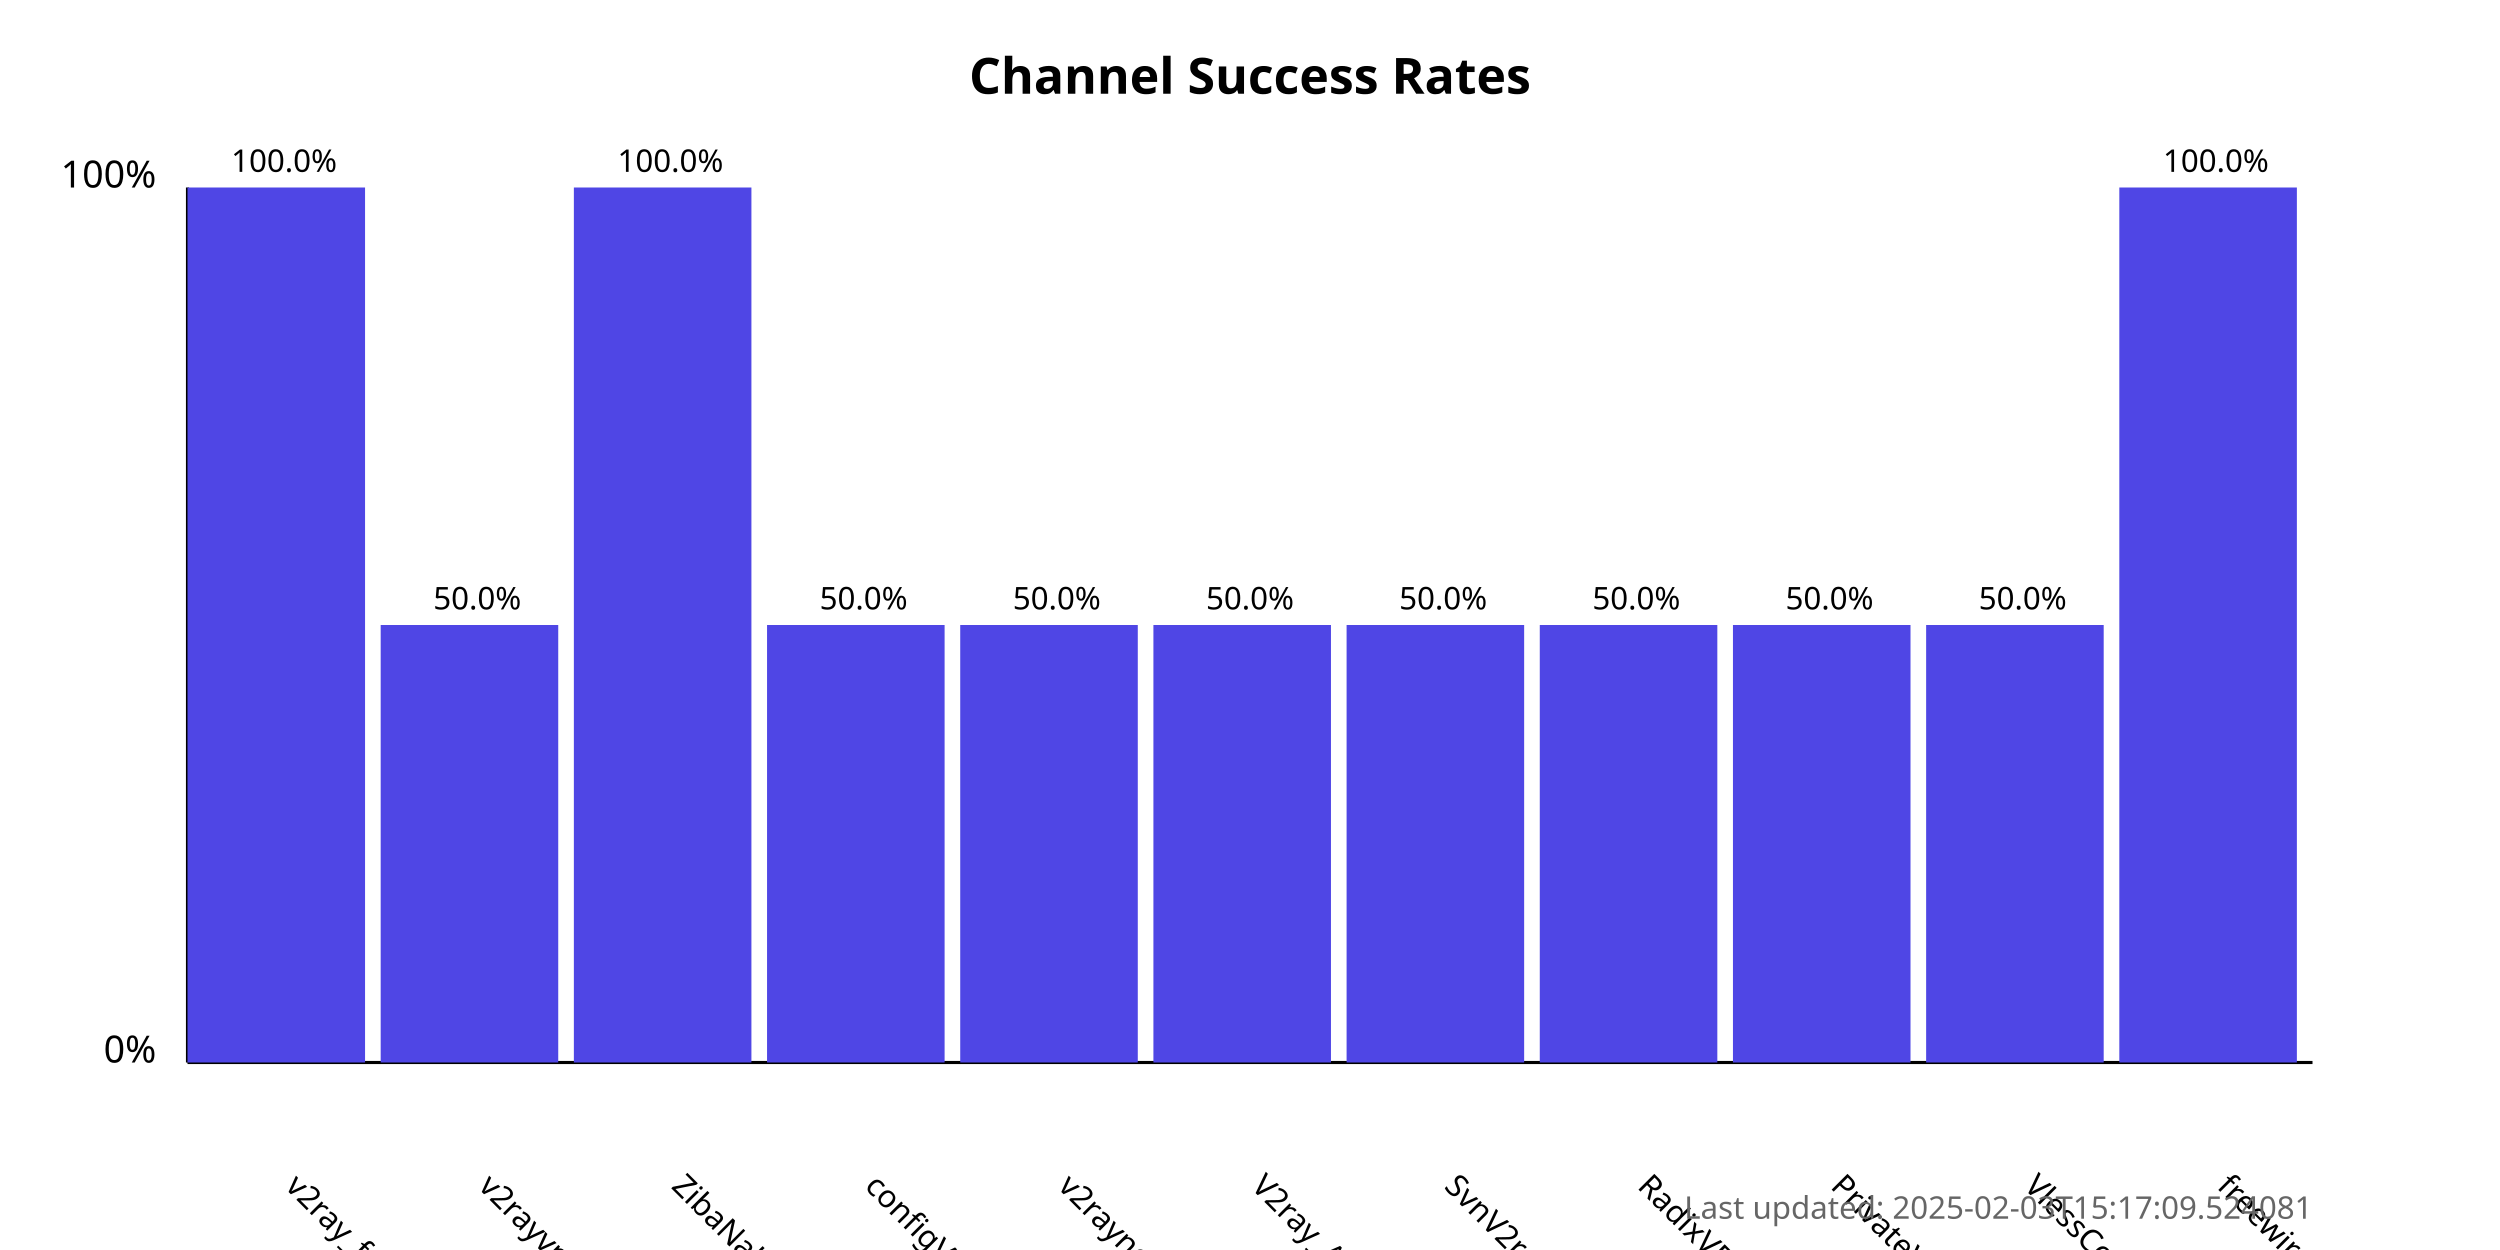
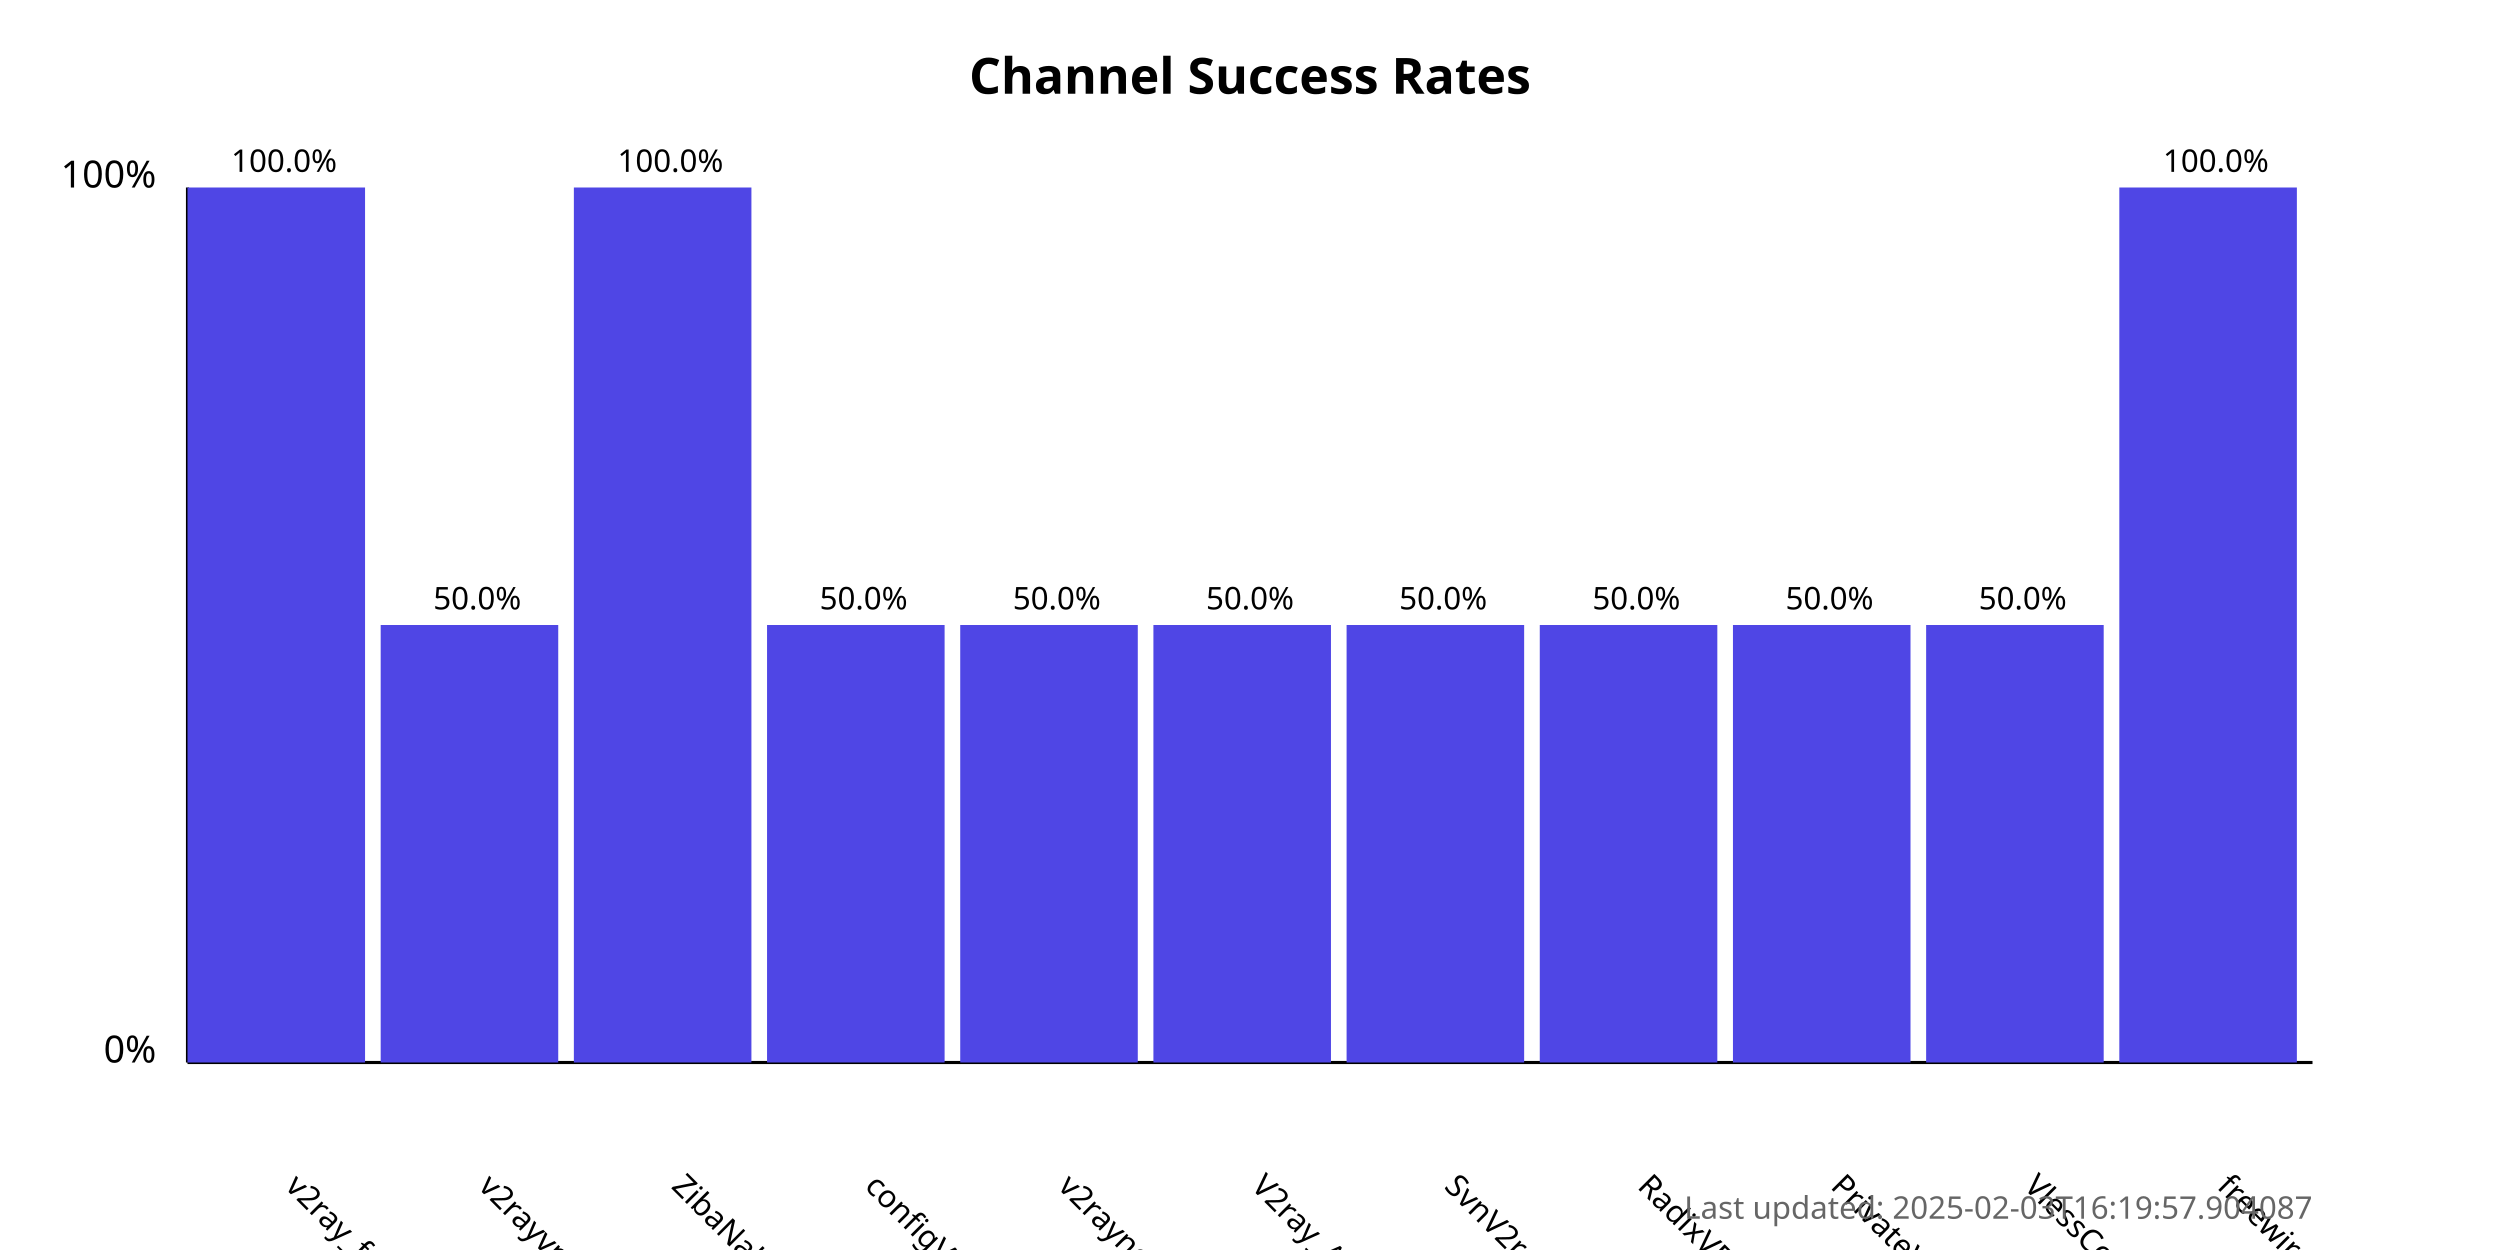
<svg xmlns="http://www.w3.org/2000/svg" width="800" height="400">
  <style>
            .chart-title { font: bold 16px sans-serif; }
            .axis-label { font: 12px sans-serif; }
            .tick-label { font: 10px sans-serif; }
            .bar { fill: #4f46e5; }
            .bar:hover { fill: #6366f1; }
            .timestamp { font: 10px sans-serif; fill: #666; }
        </style>
  <text x="400.0" y="30" text-anchor="middle" class="chart-title">
            Channel Success Rates
        </text>
  <line x1="60" y1="340" x2="60" y2="60" stroke="black" stroke-width="1" />
  <line x1="60" y1="340" x2="740" y2="340" stroke="black" stroke-width="1" />
  <text x="50" y="340" text-anchor="end" class="axis-label">0%</text>
  <text x="50" y="60" text-anchor="end" class="axis-label">100%</text>
  <g>
    <rect x="60" y="60.0" width="56.818" height="280.0" class="bar" />
    <text x="90.909" y="380" transform="rotate(45, 90.90909, 380)" text-anchor="start" class="tick-label">
                v2ray_free_conf
            </text>
    <text x="90.909" y="55.0" text-anchor="middle" class="tick-label">
                100.0%
            </text>
  </g>
  <g>
    <rect x="121.818" y="200.0" width="56.818" height="140.0" class="bar" />
    <text x="152.727" y="380" transform="rotate(45, 152.7273, 380)" text-anchor="start" class="tick-label">
                v2rayvpno
            </text>
    <text x="152.727" y="195.0" text-anchor="middle" class="tick-label">
                50.0%
            </text>
  </g>
  <g>
    <rect x="183.636" y="60.0" width="56.818" height="280.0" class="bar" />
    <text x="214.545" y="380" transform="rotate(45, 214.5455, 380)" text-anchor="start" class="tick-label">
                ZibaNabz
            </text>
    <text x="214.545" y="55.0" text-anchor="middle" class="tick-label">
                100.0%
            </text>
  </g>
  <g>
    <rect x="245.455" y="200.0" width="56.818" height="140.0" class="bar" />
    <text x="276.364" y="380" transform="rotate(45, 276.3636, 380)" text-anchor="start" class="tick-label">
                configV2rayForFree
            </text>
    <text x="276.364" y="195.0" text-anchor="middle" class="tick-label">
                50.0%
            </text>
  </g>
  <g>
    <rect x="307.273" y="200.0" width="56.818" height="140.0" class="bar" />
    <text x="338.182" y="380" transform="rotate(45, 338.1818, 380)" text-anchor="start" class="tick-label">
                v2rayngvpn
            </text>
    <text x="338.182" y="195.0" text-anchor="middle" class="tick-label">
                50.0%
            </text>
  </g>
  <g>
    <rect x="369.091" y="200.0" width="56.818" height="140.0" class="bar" />
    <text x="400.0" y="380" transform="rotate(45, 400.0, 380)" text-anchor="start" class="tick-label">
                V2ray_Alpha
            </text>
    <text x="400.0" y="195.0" text-anchor="middle" class="tick-label">
                50.0%
            </text>
  </g>
  <g>
    <rect x="430.909" y="200.0" width="56.818" height="140.0" class="bar" />
    <text x="461.818" y="380" transform="rotate(45, 461.8182, 380)" text-anchor="start" class="tick-label">
                SvnV2ray
            </text>
    <text x="461.818" y="195.0" text-anchor="middle" class="tick-label">
                50.0%
            </text>
  </g>
  <g>
    <rect x="492.727" y="200.0" width="56.818" height="140.0" class="bar" />
    <text x="523.636" y="380" transform="rotate(45, 523.6364, 380)" text-anchor="start" class="tick-label">
                RadixVPN
            </text>
    <text x="523.636" y="195.0" text-anchor="middle" class="tick-label">
                50.0%
            </text>
  </g>
  <g>
    <rect x="554.545" y="200.0" width="56.818" height="140.0" class="bar" />
    <text x="585.455" y="380" transform="rotate(45, 585.4545, 380)" text-anchor="start" class="tick-label">
                PrivateVPNs
            </text>
    <text x="585.455" y="195.0" text-anchor="middle" class="tick-label">
                50.0%
            </text>
  </g>
  <g>
    <rect x="616.364" y="200.0" width="56.818" height="140.0" class="bar" />
    <text x="647.273" y="380" transform="rotate(45, 647.2727, 380)" text-anchor="start" class="tick-label">
                VlessConfig
            </text>
    <text x="647.273" y="195.0" text-anchor="middle" class="tick-label">
                50.0%
            </text>
  </g>
  <g>
    <rect x="678.182" y="60.0" width="56.818" height="280.0" class="bar" />
    <text x="709.091" y="380" transform="rotate(45, 709.0909, 380)" text-anchor="start" class="tick-label">
                freewireguard
            </text>
    <text x="709.091" y="55.0" text-anchor="middle" class="tick-label">
                100.0%
            </text>
  </g>
  <text x="740" y="390" text-anchor="end" class="timestamp">
-             Last updated: 2025-02-03T15:17:09.524081
+             Last updated: 2025-02-03T16:19:57.904087
        </text>
</svg>
